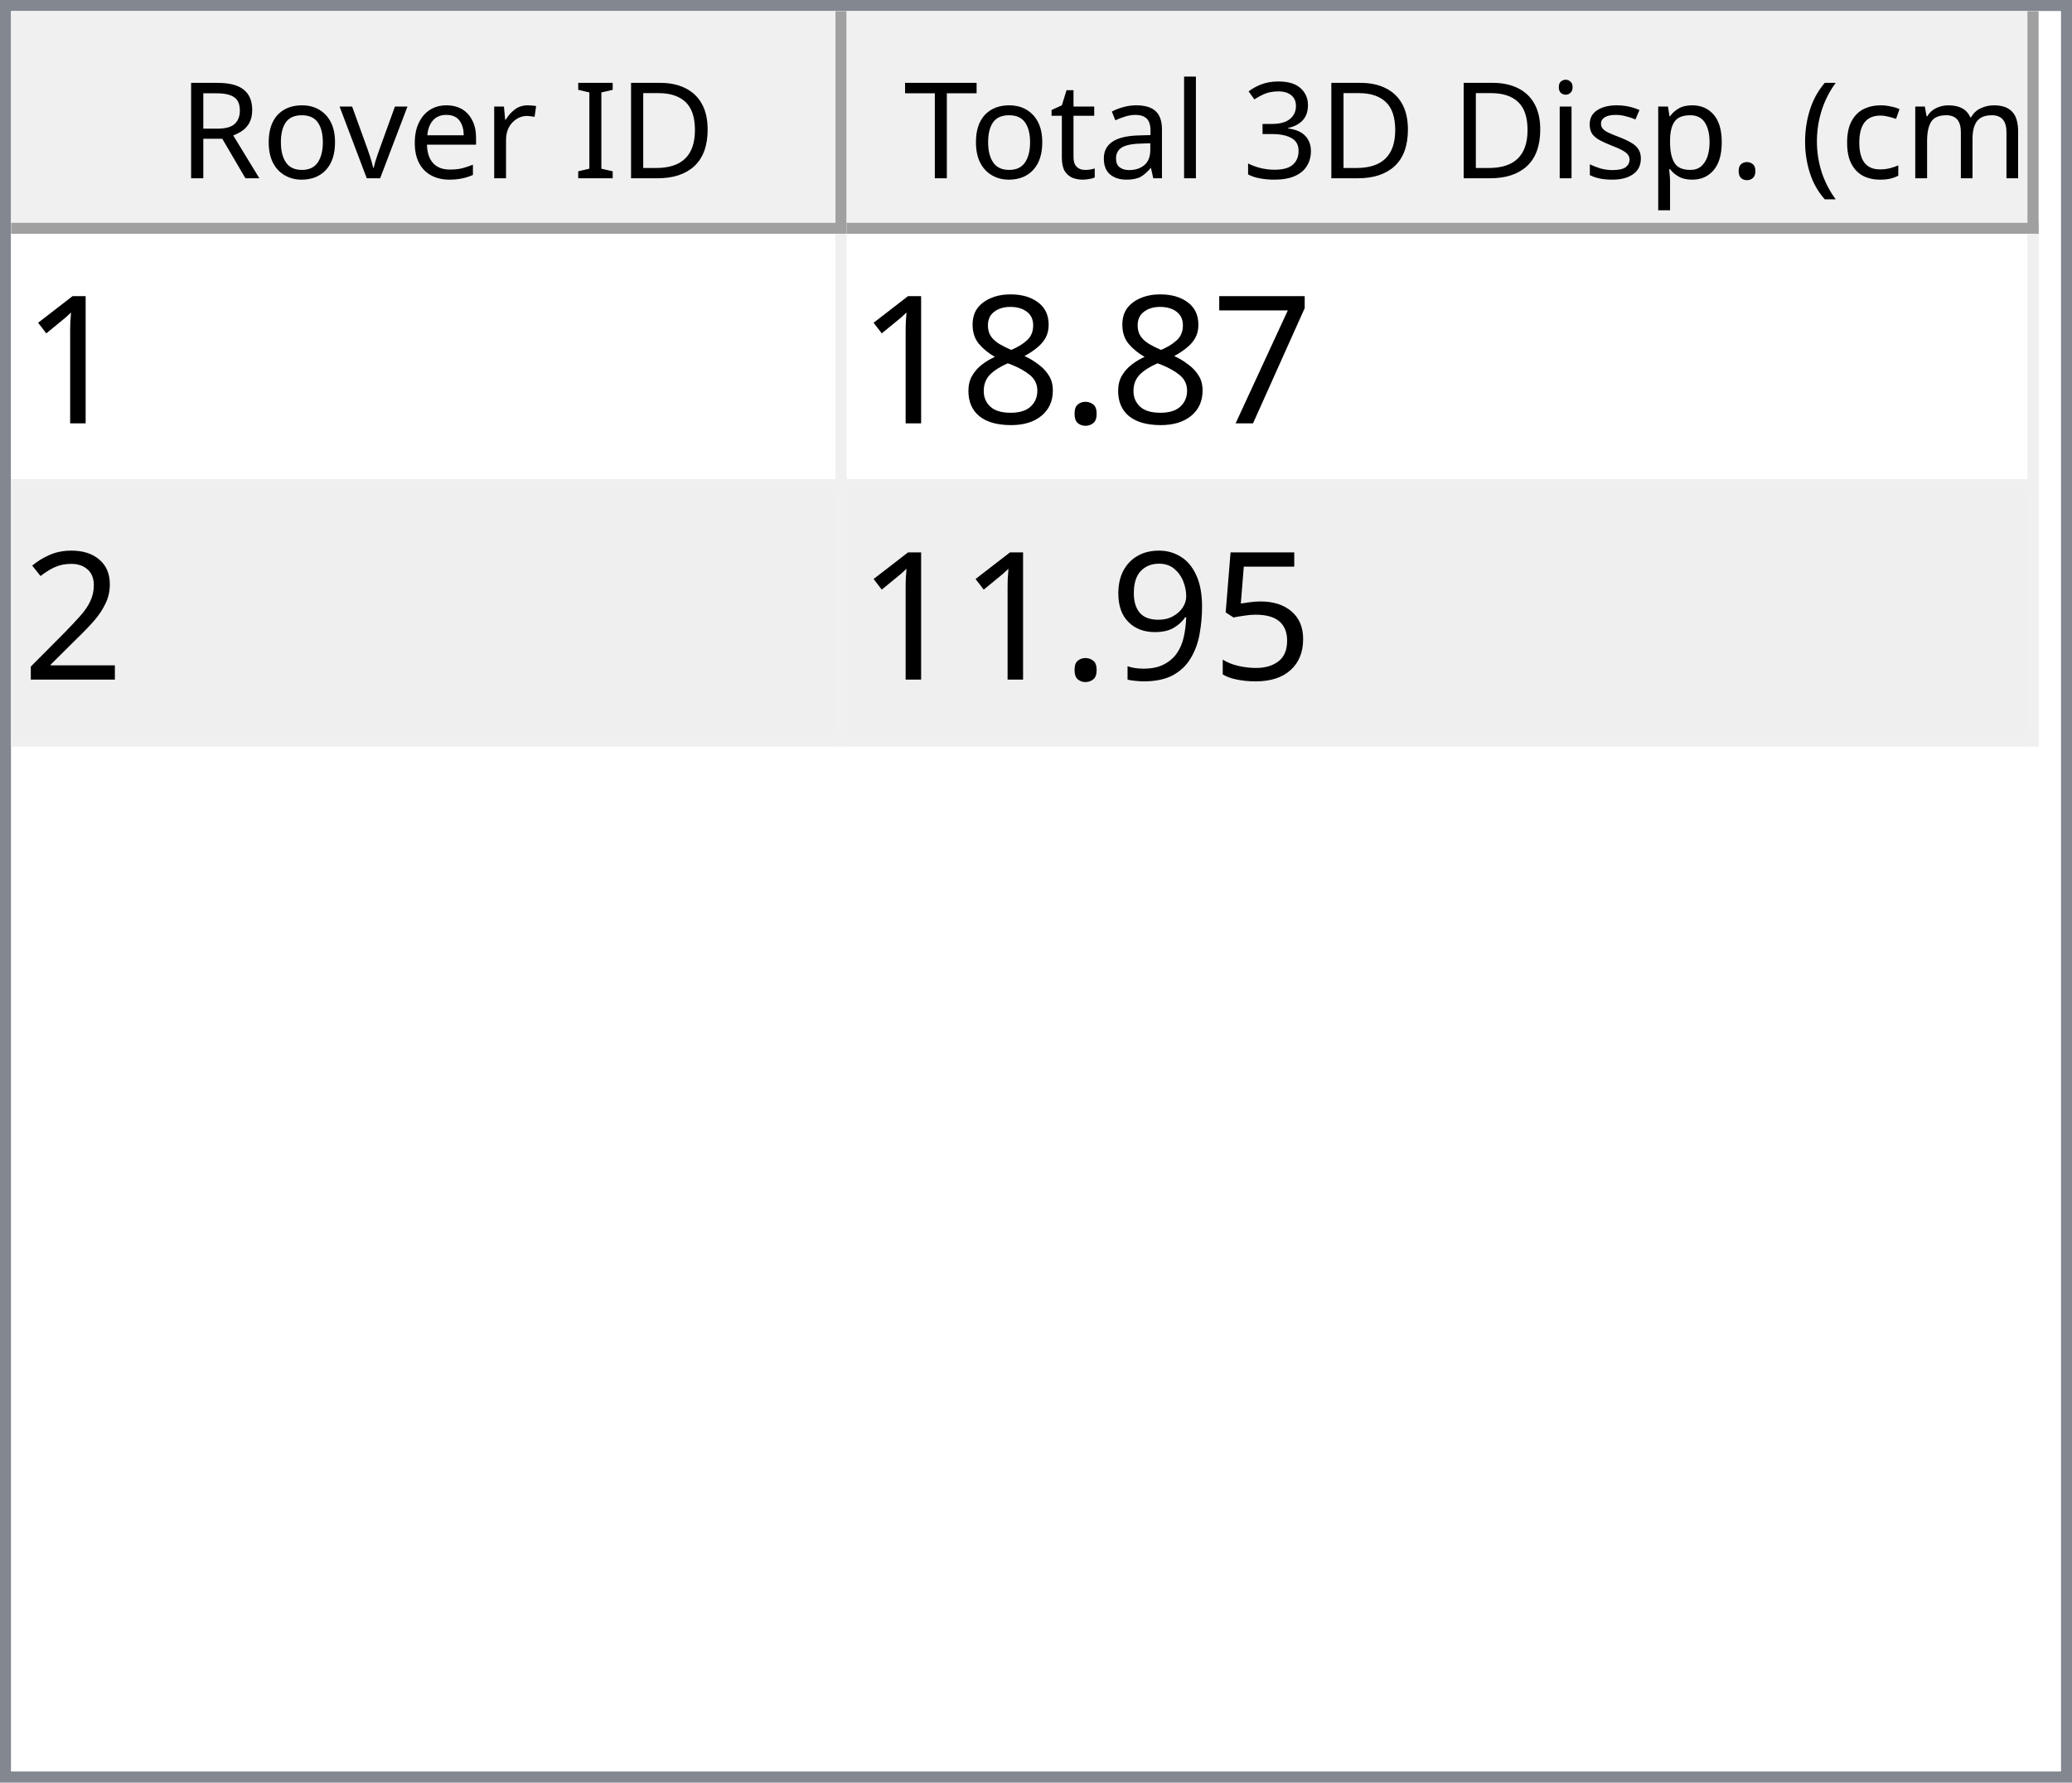
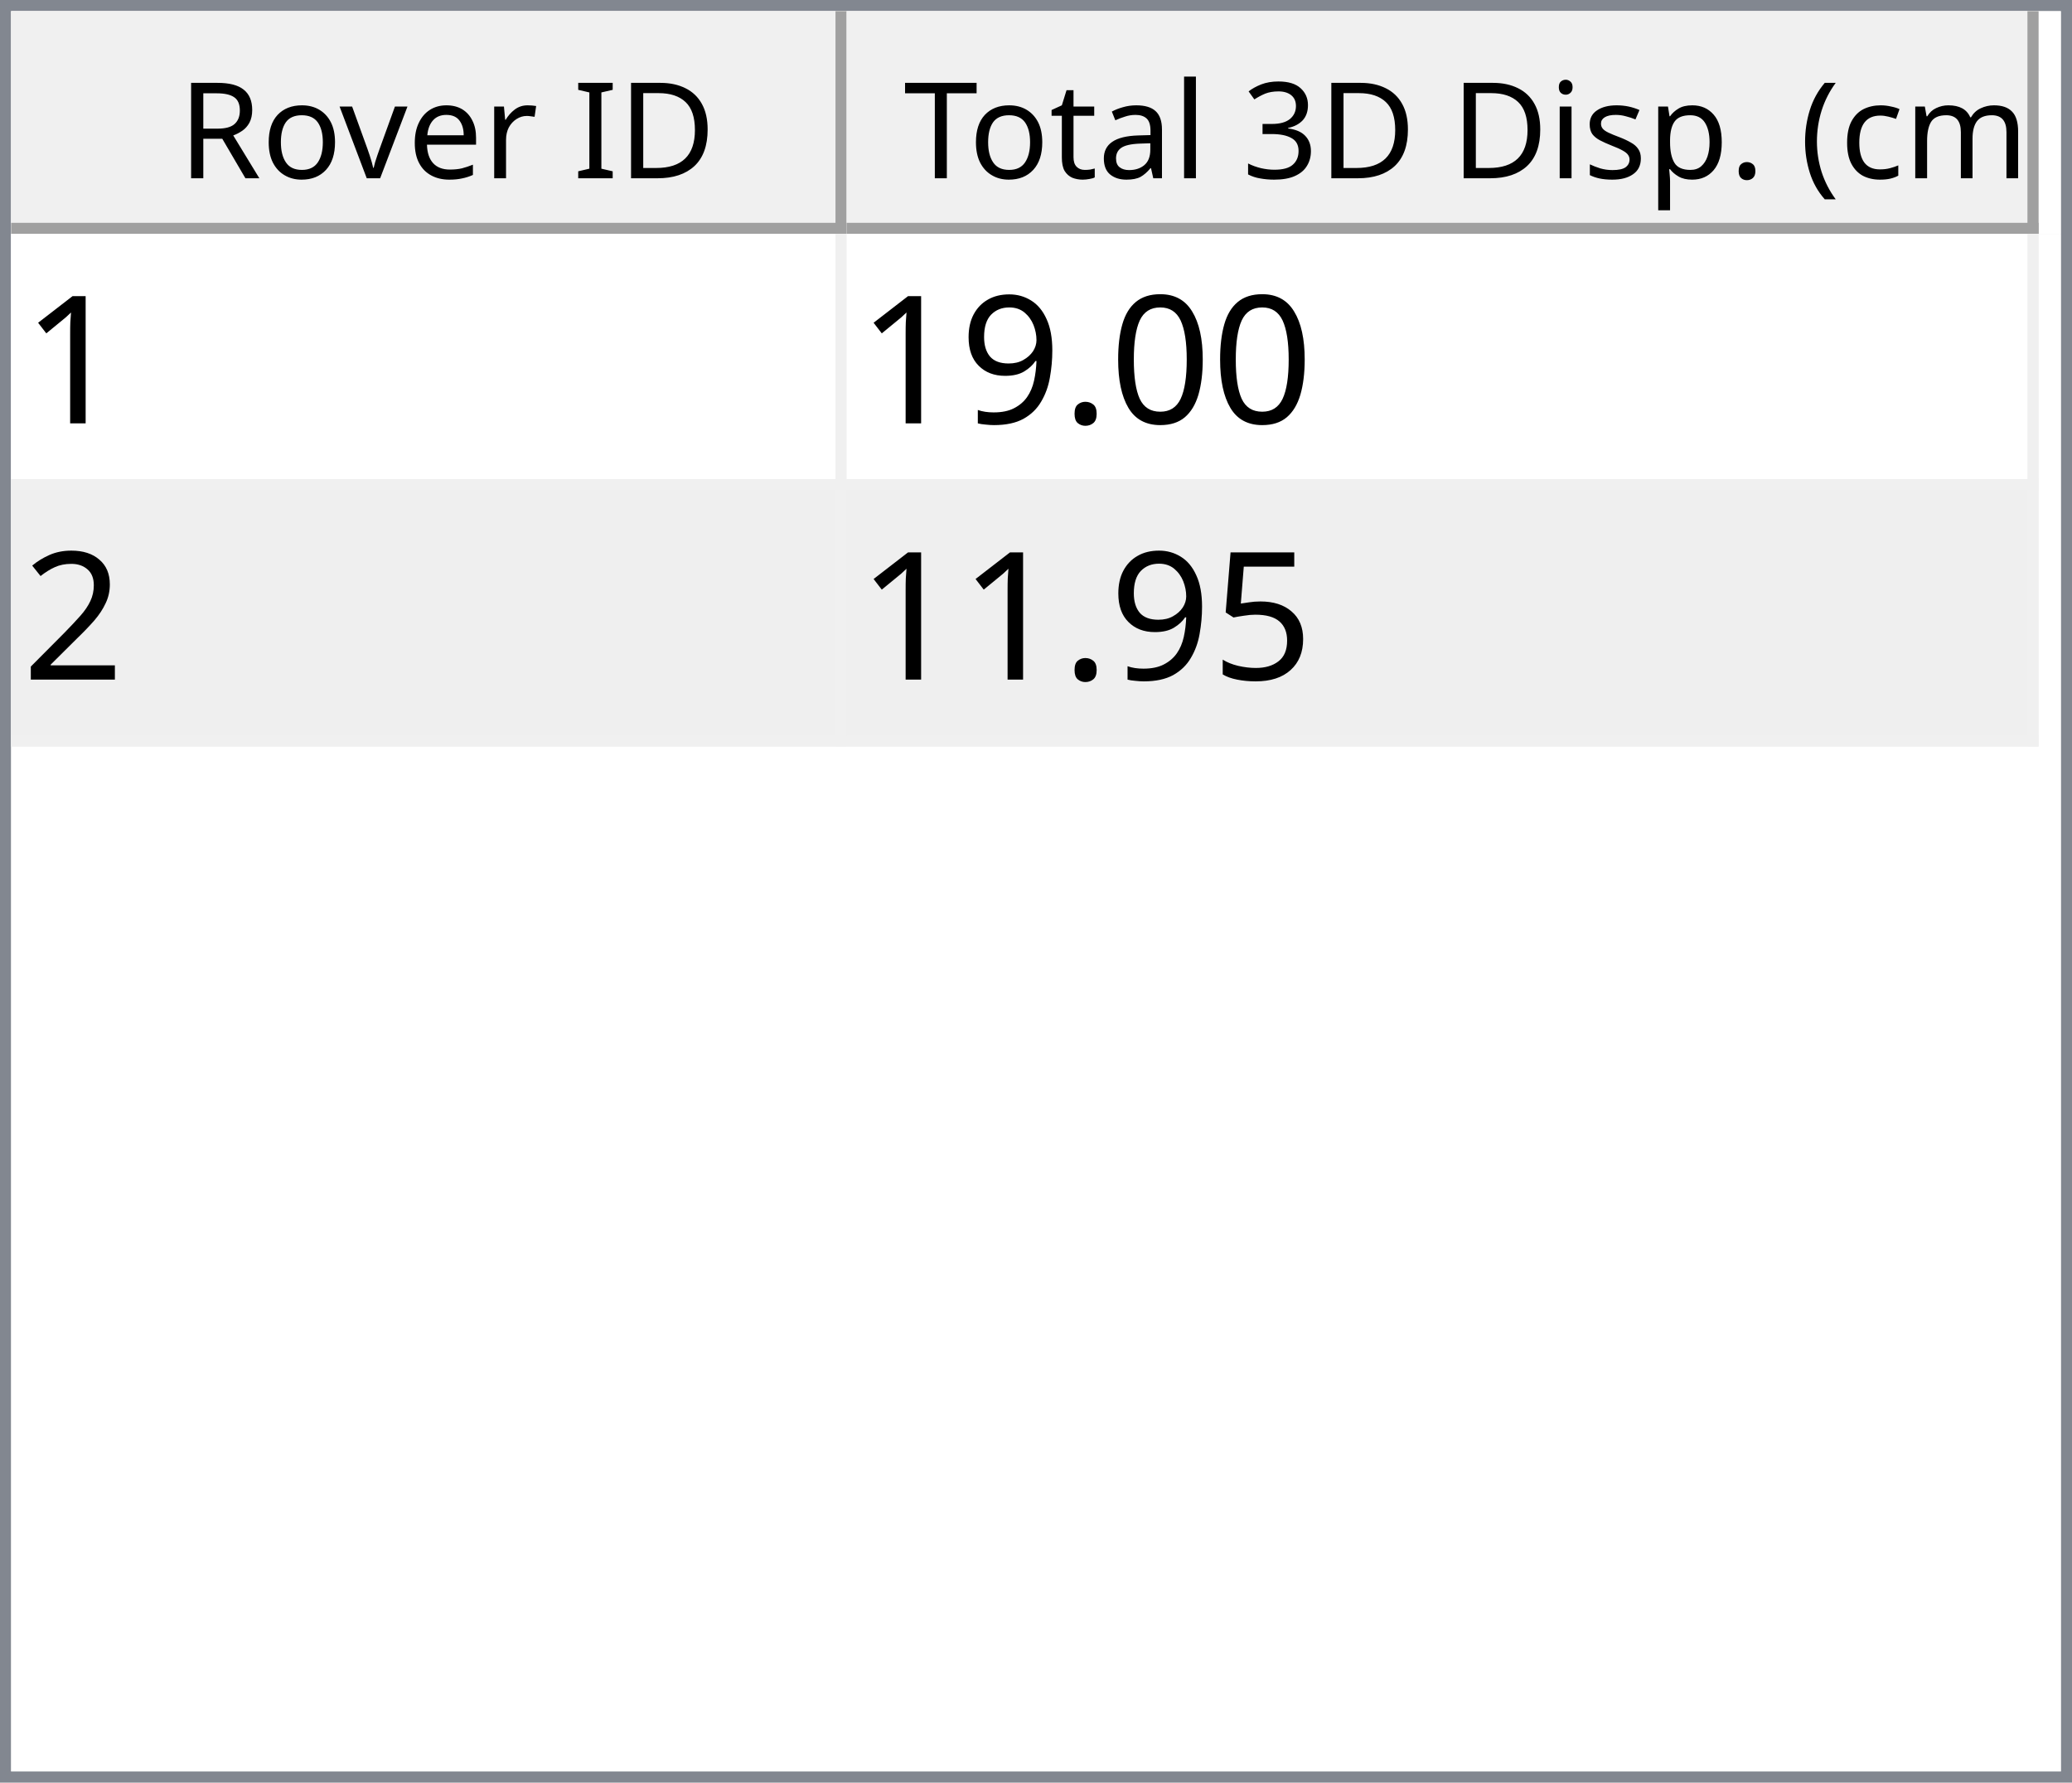
<svg xmlns="http://www.w3.org/2000/svg" style="fill-opacity:1; color-rendering:auto; color-interpolation:auto; text-rendering:auto; stroke:black; stroke-linecap:square; stroke-miterlimit:10; shape-rendering:auto; stroke-opacity:1; fill:black; stroke-dasharray:none; font-weight:normal; stroke-width:1; font-family:'Dialog'; font-style:normal; stroke-linejoin:miter; font-size:12px; stroke-dashoffset:0; image-rendering:auto;" width="186" height="160">
  <defs id="genericDefs" />
  <g>
    <defs id="defs1">
      <clipPath clipPathUnits="userSpaceOnUse" id="clipPath1">
        <path d="M0 0 L186 0 L186 160 L0 160 L0 0 Z" />
      </clipPath>
      <clipPath clipPathUnits="userSpaceOnUse" id="clipPath2">
        <path d="M0 0 L0 160 L186 160 L186 0 Z" />
      </clipPath>
      <clipPath clipPathUnits="userSpaceOnUse" id="clipPath3">
        <path d="M0 0 L0 20 L184 20 L184 0 Z" />
      </clipPath>
      <clipPath clipPathUnits="userSpaceOnUse" id="clipPath4">
        <path d="M0 0 L0 20 L75 20 L75 0 Z" />
      </clipPath>
      <clipPath clipPathUnits="userSpaceOnUse" id="clipPath5">
        <path d="M1 1 L1 19 L74 19 L74 1 Z" />
      </clipPath>
      <clipPath clipPathUnits="userSpaceOnUse" id="clipPath6">
        <path d="M0 0 L0 18 L73 18 L73 0 Z" />
      </clipPath>
      <clipPath clipPathUnits="userSpaceOnUse" id="clipPath7">
        <path d="M-0.5 -0.5 L-0.5 19.5 L74.5 19.5 L74.5 -0.5 Z" />
      </clipPath>
      <clipPath clipPathUnits="userSpaceOnUse" id="clipPath8">
        <path d="M0 0 L0 20 L107 20 L107 0 Z" />
      </clipPath>
      <clipPath clipPathUnits="userSpaceOnUse" id="clipPath9">
        <path d="M1 1 L1 19 L106 19 L106 1 Z" />
      </clipPath>
      <clipPath clipPathUnits="userSpaceOnUse" id="clipPath10">
        <path d="M0 0 L0 18 L105 18 L105 0 Z" />
      </clipPath>
      <clipPath clipPathUnits="userSpaceOnUse" id="clipPath11">
        <path d="M-0.5 -0.5 L-0.5 19.5 L106.5 19.5 L106.5 -0.5 Z" />
      </clipPath>
      <clipPath clipPathUnits="userSpaceOnUse" id="clipPath12">
        <path d="M0 0 L0 138 L184 138 L184 0 Z" />
      </clipPath>
      <clipPath clipPathUnits="userSpaceOnUse" id="clipPath13">
        <path d="M0 0 L0 46 L182 46 L182 0 Z" />
      </clipPath>
      <clipPath clipPathUnits="userSpaceOnUse" id="clipPath14">
        <path d="M-0.5 -0.5 L-0.5 45.5 L181.5 45.5 L181.5 -0.5 Z" />
      </clipPath>
      <clipPath clipPathUnits="userSpaceOnUse" id="clipPath15">
        <path d="M0 0 L0 22 L74 22 L74 0 Z" />
      </clipPath>
      <clipPath clipPathUnits="userSpaceOnUse" id="clipPath16">
        <path d="M0 0 L0 22 L106 22 L106 0 Z" />
      </clipPath>
      <font horiz-adv-x="64.551" id="font1">
        <font-face ascent="107.91" descent="25.098" units-per-em="100" style="font-style:normal; font-family:Segoe UI; font-weight:normal;" />
        <missing-glyph horiz-adv-x="64.551" d="M8.109 0 L8.109 68.266 L56.453 68.266 L56.453 0 L8.109 0 ZM15.328 7.234 L49.219 7.234 L49.219 61.031 L15.328 61.031 L15.328 7.234 Z" />
        <glyph unicode="D" horiz-adv-x="70.117" d="M9.188 0 L9.188 70.016 L28.516 70.016 Q65.531 70.016 65.531 35.891 Q65.531 19.672 55.25 9.836 Q44.969 0 27.734 0 L9.188 0 ZM17.391 62.594 L17.391 7.422 L27.828 7.422 Q41.609 7.422 49.273 14.797 Q56.938 22.172 56.938 35.688 Q56.938 62.594 28.328 62.594 L17.391 62.594 Z" />
        <glyph unicode="I" horiz-adv-x="26.611" d="M17.391 0 L9.188 0 L9.188 70.016 L17.391 70.016 L17.391 0 Z" />
        <glyph unicode=" " horiz-adv-x="27.393" d="" />
        <glyph unicode="r" horiz-adv-x="34.766" d="M34.188 41.891 Q32.078 43.5 28.125 43.5 Q23 43.5 19.555 38.672 Q16.109 33.844 16.109 25.484 L16.109 0 L8.109 0 L8.109 50 L16.109 50 L16.109 39.703 L16.312 39.703 Q18.016 44.969 21.531 47.922 Q25.047 50.875 29.391 50.875 Q32.516 50.875 34.188 50.203 L34.188 41.891 Z" />
        <glyph unicode="e" horiz-adv-x="52.295" d="M48.297 23 L12.984 23 Q13.188 14.656 17.484 10.109 Q21.781 5.562 29.297 5.562 Q37.75 5.562 44.828 11.141 L44.828 3.609 Q38.234 -1.172 27.391 -1.172 Q16.797 -1.172 10.742 5.641 Q4.688 12.453 4.688 24.812 Q4.688 36.469 11.305 43.82 Q17.922 51.172 27.734 51.172 Q37.547 51.172 42.922 44.828 Q48.297 38.484 48.297 27.203 L48.297 23 ZM40.094 29.781 Q40.047 36.719 36.75 40.578 Q33.453 44.438 27.594 44.438 Q21.922 44.438 17.969 40.383 Q14.016 36.328 13.094 29.781 L40.094 29.781 Z" />
        <glyph unicode="v" horiz-adv-x="47.9" d="M47.406 50 L27.484 0 L19.625 0 L0.688 50 L9.469 50 L22.172 13.672 Q23.578 9.672 23.922 6.688 L24.125 6.688 Q24.609 10.453 25.688 13.484 L38.969 50 L47.406 50 Z" />
        <glyph unicode="o" horiz-adv-x="58.594" d="M29 -1.172 Q17.922 -1.172 11.305 5.836 Q4.688 12.844 4.688 24.422 Q4.688 37.016 11.57 44.094 Q18.453 51.172 30.172 51.172 Q41.359 51.172 47.633 44.289 Q53.906 37.406 53.906 25.203 Q53.906 13.234 47.141 6.031 Q40.375 -1.172 29 -1.172 ZM29.594 44.438 Q21.875 44.438 17.383 39.188 Q12.891 33.938 12.891 24.703 Q12.891 15.828 17.43 10.695 Q21.969 5.562 29.594 5.562 Q37.359 5.562 41.531 10.594 Q45.703 15.625 45.703 24.906 Q45.703 34.281 41.531 39.359 Q37.359 44.438 29.594 44.438 Z" />
        <glyph unicode="R" horiz-adv-x="59.814" d="M59.375 0 L49.609 0 L37.891 19.625 Q36.281 22.359 34.766 24.289 Q33.25 26.219 31.664 27.438 Q30.078 28.656 28.25 29.219 Q26.422 29.781 24.125 29.781 L17.391 29.781 L17.391 0 L9.188 0 L9.188 70.016 L30.078 70.016 Q34.672 70.016 38.555 68.867 Q42.438 67.719 45.289 65.375 Q48.141 63.031 49.758 59.547 Q51.375 56.062 51.375 51.375 Q51.375 47.703 50.273 44.656 Q49.172 41.609 47.148 39.211 Q45.125 36.812 42.266 35.133 Q39.406 33.453 35.844 32.516 L35.844 32.328 Q37.594 31.547 38.891 30.547 Q40.188 29.547 41.359 28.18 Q42.531 26.812 43.68 25.078 Q44.828 23.344 46.234 21.047 L59.375 0 ZM17.391 62.594 L17.391 37.203 L28.516 37.203 Q31.594 37.203 34.203 38.133 Q36.812 39.062 38.719 40.797 Q40.625 42.531 41.703 45.047 Q42.781 47.562 42.781 50.688 Q42.781 56.297 39.141 59.445 Q35.5 62.594 28.609 62.594 L17.391 62.594 Z" />
        <glyph unicode=")" horiz-adv-x="30.176" d="M8.297 -15.922 L1.172 -15.922 Q16.406 2.344 16.406 26.812 Q16.406 51.469 1.078 70.016 L8.297 70.016 Q23.531 52.156 23.531 26.703 Q23.531 1.375 8.297 -15.922 Z" />
        <glyph unicode="m" horiz-adv-x="86.133" d="M79.109 0 L71.094 0 L71.094 28.719 Q71.094 37.016 68.531 40.727 Q65.969 44.438 59.906 44.438 Q54.781 44.438 51.195 39.75 Q47.609 35.062 47.609 28.516 L47.609 0 L39.594 0 L39.594 29.688 Q39.594 44.438 28.219 44.438 Q22.953 44.438 19.531 40.016 Q16.109 35.594 16.109 28.516 L16.109 0 L8.109 0 L8.109 50 L16.109 50 L16.109 42.094 L16.312 42.094 Q21.625 51.172 31.844 51.172 Q36.969 51.172 40.773 48.312 Q44.578 45.453 46 40.828 Q51.562 51.172 62.594 51.172 Q79.109 51.172 79.109 30.812 L79.109 0 Z" />
        <glyph unicode="c" horiz-adv-x="46.191" d="M42.188 2.297 Q36.422 -1.172 28.516 -1.172 Q17.828 -1.172 11.258 5.789 Q4.688 12.75 4.688 23.828 Q4.688 36.188 11.766 43.68 Q18.844 51.172 30.672 51.172 Q37.25 51.172 42.281 48.734 L42.281 40.531 Q36.719 44.438 30.375 44.438 Q22.703 44.438 17.797 38.945 Q12.891 33.453 12.891 24.516 Q12.891 15.719 17.508 10.641 Q22.125 5.562 29.891 5.562 Q36.422 5.562 42.188 9.906 L42.188 2.297 Z" />
        <glyph unicode="(" horiz-adv-x="30.176" d="M29.109 -15.922 L21.969 -15.922 Q6.844 1.375 6.844 26.703 Q6.844 52.156 21.969 70.016 L29.203 70.016 Q13.875 51.469 13.875 26.812 Q13.875 2.344 29.109 -15.922 Z" />
        <glyph unicode="." horiz-adv-x="21.68" d="M10.891 -1.078 Q8.641 -1.078 7.055 0.539 Q5.469 2.156 5.469 4.391 Q5.469 6.641 7.055 8.273 Q8.641 9.906 10.891 9.906 Q13.188 9.906 14.797 8.273 Q16.406 6.641 16.406 4.391 Q16.406 2.156 14.797 0.539 Q13.188 -1.078 10.891 -1.078 Z" />
        <glyph unicode="p" horiz-adv-x="58.789" d="M16.312 7.234 L16.109 7.234 L16.109 -23 L8.109 -23 L8.109 50 L16.109 50 L16.109 41.219 L16.312 41.219 Q22.219 51.172 33.594 51.172 Q43.266 51.172 48.688 44.461 Q54.109 37.75 54.109 26.469 Q54.109 13.922 48 6.375 Q41.891 -1.172 31.297 -1.172 Q21.578 -1.172 16.312 7.234 ZM16.109 27.391 L16.109 20.406 Q16.109 14.203 20.141 9.883 Q24.172 5.562 30.375 5.562 Q37.641 5.562 41.773 11.133 Q45.906 16.703 45.906 26.609 Q45.906 34.969 42.047 39.703 Q38.188 44.438 31.594 44.438 Q24.609 44.438 20.359 39.578 Q16.109 34.719 16.109 27.391 Z" />
        <glyph unicode="s" horiz-adv-x="42.432" d="M5.078 1.812 L5.078 10.406 Q11.625 5.562 19.484 5.562 Q30.031 5.562 30.031 12.594 Q30.031 14.594 29.125 15.992 Q28.219 17.391 26.68 18.461 Q25.141 19.531 23.07 20.383 Q21 21.234 18.609 22.172 Q15.281 23.484 12.766 24.828 Q10.25 26.172 8.57 27.859 Q6.891 29.547 6.031 31.695 Q5.172 33.844 5.172 36.719 Q5.172 40.234 6.789 42.945 Q8.406 45.656 11.086 47.484 Q13.766 49.312 17.211 50.242 Q20.656 51.172 24.312 51.172 Q30.812 51.172 35.938 48.922 L35.938 40.828 Q30.422 44.438 23.25 44.438 Q21 44.438 19.195 43.922 Q17.391 43.406 16.094 42.477 Q14.797 41.547 14.086 40.258 Q13.375 38.969 13.375 37.406 Q13.375 35.453 14.086 34.133 Q14.797 32.812 16.164 31.789 Q17.531 30.766 19.484 29.938 Q21.438 29.109 23.922 28.125 Q27.25 26.859 29.883 25.516 Q32.516 24.172 34.375 22.484 Q36.234 20.797 37.234 18.602 Q38.234 16.406 38.234 13.375 Q38.234 9.672 36.602 6.938 Q34.969 4.203 32.234 2.398 Q29.5 0.594 25.93 -0.289 Q22.359 -1.172 18.453 -1.172 Q10.75 -1.172 5.078 1.812 Z" />
        <glyph unicode="i" horiz-adv-x="24.219" d="M12.203 62.703 Q10.062 62.703 8.547 64.164 Q7.031 65.625 7.031 67.875 Q7.031 70.125 8.547 71.609 Q10.062 73.094 12.203 73.094 Q14.406 73.094 15.945 71.609 Q17.484 70.125 17.484 67.875 Q17.484 65.719 15.945 64.211 Q14.406 62.703 12.203 62.703 ZM16.109 0 L8.109 0 L8.109 50 L16.109 50 L16.109 0 Z" />
        <glyph unicode="3" horiz-adv-x="53.906" d="M46.531 19.828 Q46.531 15.094 44.75 11.211 Q42.969 7.328 39.719 4.57 Q36.469 1.812 31.93 0.297 Q27.391 -1.219 21.922 -1.219 Q11.922 -1.219 6 2.594 L6 11.188 Q13.094 5.609 22.219 5.609 Q25.875 5.609 28.828 6.539 Q31.781 7.469 33.906 9.227 Q36.031 10.984 37.18 13.477 Q38.328 15.969 38.328 19.094 Q38.328 32.812 18.797 32.812 L12.984 32.812 L12.984 39.594 L18.5 39.594 Q35.797 39.594 35.797 52.484 Q35.797 64.406 22.609 64.406 Q15.188 64.406 8.688 59.422 L8.688 67.188 Q15.375 71.188 24.609 71.188 Q29 71.188 32.57 69.969 Q36.141 68.75 38.68 66.555 Q41.219 64.359 42.609 61.281 Q44 58.203 44 54.5 Q44 40.672 30.031 36.719 L30.031 36.531 Q33.594 36.141 36.625 34.797 Q39.656 33.453 41.852 31.305 Q44.047 29.156 45.289 26.25 Q46.531 23.344 46.531 19.828 Z" />
        <glyph unicode="l" horiz-adv-x="24.219" d="M16.109 0 L8.109 0 L8.109 74.031 L16.109 74.031 L16.109 0 Z" />
        <glyph unicode="a" horiz-adv-x="50.879" d="M43.891 0 L35.891 0 L35.891 7.812 L35.688 7.812 Q30.469 -1.172 20.312 -1.172 Q12.844 -1.172 8.617 2.781 Q4.391 6.734 4.391 13.281 Q4.391 27.297 20.906 29.594 L35.891 31.688 Q35.891 44.438 25.594 44.438 Q16.547 44.438 9.281 38.281 L9.281 46.484 Q16.656 51.172 26.266 51.172 Q43.891 51.172 43.891 32.516 L43.891 0 ZM35.891 25.297 L23.828 23.641 Q18.266 22.859 15.43 20.875 Q12.594 18.891 12.594 13.875 Q12.594 10.203 15.211 7.883 Q17.828 5.562 22.172 5.562 Q28.125 5.562 32.008 9.742 Q35.891 13.922 35.891 20.312 L35.891 25.297 Z" />
        <glyph unicode="t" horiz-adv-x="33.887" d="M31.297 0.484 Q28.469 -1.078 23.828 -1.078 Q10.688 -1.078 10.688 13.578 L10.688 43.172 L2.094 43.172 L2.094 50 L10.688 50 L10.688 62.203 L18.703 64.797 L18.703 50 L31.297 50 L31.297 43.172 L18.703 43.172 L18.703 14.984 Q18.703 9.969 20.414 7.82 Q22.125 5.672 26.078 5.672 Q29.109 5.672 31.297 7.328 L31.297 0.484 Z" />
        <glyph unicode="T" horiz-adv-x="52.393" d="M50.594 62.594 L30.375 62.594 L30.375 0 L22.172 0 L22.172 62.594 L2 62.594 L2 70.016 L50.594 70.016 L50.594 62.594 Z" />
      </font>
      <font horiz-adv-x="75.0" id="font2">
        <font-face ascent="100.537" descent="21.973" units-per-em="100" style="font-style:normal; font-family:sans-serif; font-weight:normal;" />
        <missing-glyph horiz-adv-x="75.0" d="M12.5 0 L12.5 62.5 L62.5 62.5 L62.5 0 L12.5 0 ZM14.062 1.562 L60.938 1.562 L60.938 60.938 L14.062 60.938 L14.062 1.562 Z" />
        <glyph unicode="1" horiz-adv-x="55.615" d="M37.25 0 L28.469 0 L28.469 56 Q25.297 52.984 20.141 49.953 Q14.984 46.922 10.891 45.406 L10.891 53.906 Q18.266 57.375 23.781 62.305 Q29.297 67.234 31.594 71.875 L37.25 71.875 L37.25 0 Z" />
-         <glyph unicode="7" horiz-adv-x="55.615" d="M4.734 62.203 L4.734 70.656 L51.078 70.656 L51.078 63.812 Q44.234 56.547 37.523 44.484 Q30.812 32.422 27.156 19.672 Q24.516 10.688 23.781 0 L14.75 0 Q14.891 8.453 18.062 20.414 Q21.234 32.375 27.172 43.484 Q33.109 54.594 39.797 62.203 L4.734 62.203 Z" />
+         <glyph unicode="0" horiz-adv-x="55.615" d="M4.156 35.297 Q4.156 48 6.766 55.742 Q9.375 63.484 14.523 67.68 Q19.672 71.875 27.484 71.875 Q33.25 71.875 37.594 69.555 Q41.938 67.234 44.773 62.867 Q47.609 58.5 49.219 52.227 Q50.828 45.953 50.828 35.297 Q50.828 22.703 48.242 14.969 Q45.656 7.234 40.508 3.008 Q35.359 -1.219 27.484 -1.219 Q17.141 -1.219 11.234 6.203 Q4.156 15.141 4.156 35.297 ZM13.188 35.297 Q13.188 17.672 17.312 11.836 Q21.438 6 27.484 6 Q33.547 6 37.672 11.859 Q41.797 17.719 41.797 35.297 Q41.797 52.984 37.672 58.789 Q33.547 64.594 27.391 64.594 Q21.344 64.594 17.719 59.469 Q13.188 52.938 13.188 35.297 Z" />
        <glyph unicode="." horiz-adv-x="27.783" d="M9.078 0 L9.078 10.016 L19.094 10.016 L19.094 0 L9.078 0 Z" />
-         <glyph unicode="8" horiz-adv-x="55.615" d="M17.672 38.812 Q12.203 40.828 9.57 44.539 Q6.938 48.25 6.938 53.422 Q6.938 61.234 12.555 66.555 Q18.172 71.875 27.484 71.875 Q36.859 71.875 42.578 66.43 Q48.297 60.984 48.297 53.172 Q48.297 48.188 45.68 44.508 Q43.062 40.828 37.75 38.812 Q44.344 36.672 47.781 31.883 Q51.219 27.094 51.219 20.453 Q51.219 11.281 44.727 5.031 Q38.234 -1.219 27.641 -1.219 Q17.047 -1.219 10.547 5.055 Q4.047 11.328 4.047 20.703 Q4.047 27.688 7.594 32.398 Q11.141 37.109 17.672 38.812 ZM15.922 53.719 Q15.922 48.641 19.195 45.414 Q22.469 42.188 27.688 42.188 Q32.766 42.188 36.016 45.383 Q39.266 48.578 39.266 53.219 Q39.266 58.062 35.914 61.359 Q32.562 64.656 27.594 64.656 Q22.562 64.656 19.242 61.43 Q15.922 58.203 15.922 53.719 ZM13.094 20.656 Q13.094 16.891 14.875 13.375 Q16.656 9.859 20.172 7.93 Q23.688 6 27.734 6 Q34.031 6 38.133 10.055 Q42.234 14.109 42.234 20.359 Q42.234 26.703 38.016 30.859 Q33.797 35.016 27.438 35.016 Q21.234 35.016 17.164 30.914 Q13.094 26.812 13.094 20.656 Z" />
+         <glyph unicode="9" horiz-adv-x="55.615" d="M5.469 16.547 L13.922 17.328 Q14.984 11.375 18.016 8.688 Q21.047 6 25.781 6 Q29.828 6 32.883 7.859 Q35.938 9.719 37.891 12.82 Q39.844 15.922 41.164 21.195 Q42.484 26.469 42.484 31.938 Q42.484 32.516 42.438 33.688 Q39.797 29.5 35.234 26.883 Q30.672 24.266 25.344 24.266 Q16.453 24.266 10.305 30.711 Q4.156 37.156 4.156 47.703 Q4.156 58.594 10.578 65.234 Q17 71.875 26.656 71.875 Q33.641 71.875 39.43 68.117 Q45.219 64.359 48.219 57.398 Q51.219 50.438 51.219 37.25 Q51.219 23.531 48.242 15.406 Q45.266 7.281 39.383 3.031 Q33.5 -1.219 25.594 -1.219 Q17.188 -1.219 11.867 3.445 Q6.547 8.109 5.469 16.547 ZM41.453 48.141 Q41.453 55.719 37.43 60.156 Q33.406 64.594 27.734 64.594 Q21.875 64.594 17.531 59.812 Q13.188 55.031 13.188 47.406 Q13.188 40.578 17.312 36.305 Q21.438 32.031 27.484 32.031 Q33.594 32.031 37.523 36.305 Q41.453 40.578 41.453 48.141 Z" />
        <glyph unicode="2" horiz-adv-x="55.615" d="M50.344 8.453 L50.344 0 L3.031 0 Q2.938 3.172 4.047 6.109 Q5.859 10.938 9.836 15.625 Q13.812 20.312 21.344 26.469 Q33.016 36.031 37.117 41.625 Q41.219 47.219 41.219 52.203 Q41.219 57.422 37.477 61.008 Q33.734 64.594 27.734 64.594 Q21.391 64.594 17.578 60.789 Q13.766 56.984 13.719 50.25 L4.688 51.172 Q5.609 61.281 11.664 66.578 Q17.719 71.875 27.938 71.875 Q38.234 71.875 44.242 66.164 Q50.25 60.453 50.25 52 Q50.25 47.703 48.492 43.555 Q46.734 39.406 42.656 34.812 Q38.578 30.219 29.109 22.219 Q21.188 15.578 18.945 13.211 Q16.703 10.844 15.234 8.453 L50.344 8.453 Z" />
        <glyph unicode="5" horiz-adv-x="55.615" d="M4.156 18.75 L13.375 19.531 Q14.406 12.797 18.141 9.398 Q21.875 6 27.156 6 Q33.5 6 37.891 10.789 Q42.281 15.578 42.281 23.484 Q42.281 31 38.062 35.352 Q33.844 39.703 27 39.703 Q22.75 39.703 19.336 37.773 Q15.922 35.844 13.969 32.766 L5.719 33.844 L12.641 70.609 L48.25 70.609 L48.25 62.203 L19.672 62.203 L15.828 42.969 Q22.266 47.469 29.344 47.469 Q38.719 47.469 45.164 40.969 Q51.609 34.469 51.609 24.266 Q51.609 14.547 45.953 7.469 Q39.062 -1.219 27.156 -1.219 Q17.391 -1.219 11.211 4.25 Q5.031 9.719 4.156 18.75 Z" />
-         <glyph unicode="9" horiz-adv-x="55.615" d="M5.469 16.547 L13.922 17.328 Q14.984 11.375 18.016 8.688 Q21.047 6 25.781 6 Q29.828 6 32.883 7.859 Q35.938 9.719 37.891 12.82 Q39.844 15.922 41.164 21.195 Q42.484 26.469 42.484 31.938 Q42.484 32.516 42.438 33.688 Q39.797 29.5 35.234 26.883 Q30.672 24.266 25.344 24.266 Q16.453 24.266 10.305 30.711 Q4.156 37.156 4.156 47.703 Q4.156 58.594 10.578 65.234 Q17 71.875 26.656 71.875 Q33.641 71.875 39.43 68.117 Q45.219 64.359 48.219 57.398 Q51.219 50.438 51.219 37.25 Q51.219 23.531 48.242 15.406 Q45.266 7.281 39.383 3.031 Q33.5 -1.219 25.594 -1.219 Q17.188 -1.219 11.867 3.445 Q6.547 8.109 5.469 16.547 ZM41.453 48.141 Q41.453 55.719 37.43 60.156 Q33.406 64.594 27.734 64.594 Q21.875 64.594 17.531 59.812 Q13.188 55.031 13.188 47.406 Q13.188 40.578 17.312 36.305 Q21.438 32.031 27.484 32.031 Q33.594 32.031 37.523 36.305 Q41.453 40.578 41.453 48.141 Z" />
      </font>
    </defs>
    <g style="fill:white; stroke:white;">
      <rect x="0" y="0" width="186" style="clip-path:url(#clipPath1); stroke:none;" height="160" />
    </g>
    <g style="fill:white; text-rendering:optimizeSpeed; color-rendering:optimizeSpeed; image-rendering:optimizeSpeed; shape-rendering:crispEdges; stroke:white; color-interpolation:sRGB;">
      <rect x="0" width="186" height="160" y="0" style="stroke:none;" />
      <path style="stroke:none;" d="M0 160 L186 160 L186 0 L0 0 Z" />
    </g>
    <g style="fill:rgb(240,240,240); font-family:'Segoe UI'; stroke:rgb(240,240,240);">
      <rect x="0" y="0" width="186" style="clip-path:url(#clipPath2); stroke:none;" height="160" />
    </g>
    <g style="fill:rgb(130,135,144); font-family:'Segoe UI'; stroke:rgb(130,135,144);">
      <path d="M0 0 L186 0 L186 160 L0 160 L0 0 ZM1 1 L185 1 L185 159 L1 159 L1 1 Z" style="fill-rule:evenodd; clip-path:url(#clipPath2); stroke:none;" />
    </g>
    <g style="fill:white; font-family:'Segoe UI'; stroke:white;" transform="translate(1,1)">
      <rect x="0" y="0" width="184" style="clip-path:url(#clipPath3); stroke:none;" height="20" />
    </g>
    <g style="fill:rgb(240,240,240); font-family:'Segoe UI'; stroke:rgb(240,240,240);" transform="translate(1,1)">
      <rect x="0" y="0" width="75" style="clip-path:url(#clipPath4); stroke:none;" height="20" />
    </g>
    <g style="font-family:'Segoe UI';" transform="translate(2,2)">
      <text x="14" xml:space="preserve" y="14" style="clip-path:url(#clipPath6); stroke:none;">Rover ID</text>
    </g>
    <g style="fill:rgb(160,160,160); font-family:'Segoe UI'; stroke:rgb(160,160,160); stroke-linejoin:bevel;" transform="translate(1.5,1.5)">
      <line x1="74" x2="74" y1="0" style="fill:none; clip-path:url(#clipPath7);" y2="19" />
    </g>
    <g style="fill:rgb(160,160,160); font-family:'Segoe UI'; stroke:rgb(160,160,160); stroke-linejoin:bevel;" transform="matrix(1,0,0,1,1,1) translate(0.5,0.5)">
      <line x1="0" x2="74" y1="19" style="fill:none; clip-path:url(#clipPath7);" y2="19" />
    </g>
    <g style="fill:rgb(240,240,240); font-family:'Segoe UI'; stroke:rgb(240,240,240);" transform="translate(76,1)">
      <rect x="0" y="0" width="107" style="clip-path:url(#clipPath8); stroke:none;" height="20" />
    </g>
    <g style="font-family:'Segoe UI';" transform="translate(77,2)">
      <text x="1" xml:space="preserve" y="14" style="clip-path:url(#clipPath10); stroke:none;"> Total 3D Disp. (cm)</text>
    </g>
    <g style="fill:rgb(160,160,160); font-family:'Segoe UI'; stroke:rgb(160,160,160); stroke-linejoin:bevel;" transform="translate(76.5,1.5)">
      <line x1="106" x2="106" y1="0" style="fill:none; clip-path:url(#clipPath11);" y2="19" />
    </g>
    <g style="fill:rgb(160,160,160); font-family:'Segoe UI'; stroke:rgb(160,160,160); stroke-linejoin:bevel;" transform="matrix(1,0,0,1,76,1) translate(0.5,0.5)">
      <line x1="0" x2="106" y1="19" style="fill:none; clip-path:url(#clipPath11);" y2="19" />
    </g>
    <g style="fill:white; font-family:'Segoe UI'; stroke:white;" transform="translate(1,21)">
      <rect x="0" y="0" width="184" style="clip-path:url(#clipPath12); stroke:none;" height="138" />
    </g>
    <g style="fill:rgb(240,240,240); font-size:16px; font-family:sans-serif; stroke:rgb(240,240,240);" transform="translate(1,21)">
      <rect x="0" y="0" width="182" style="clip-path:url(#clipPath13); stroke:none;" height="46" />
      <line transform="translate(0.5,0.5)" x1="0" x2="181" y1="22" style="clip-path:url(#clipPath14); fill:none; stroke-linejoin:bevel;" y2="22" />
    </g>
    <g transform="matrix(1,0,0,1,1,21) translate(0.5,0.5)" style="fill:rgb(240,240,240); font-size:16px; font-family:sans-serif; stroke:rgb(240,240,240); stroke-linejoin:bevel;">
      <line x1="0" x2="181" y1="45" style="fill:none; clip-path:url(#clipPath14);" y2="45" />
    </g>
    <g transform="matrix(1,0,0,1,1,21) translate(0.5,0.5)" style="fill:rgb(240,240,240); font-size:16px; font-family:sans-serif; stroke:rgb(240,240,240); stroke-linejoin:bevel;">
      <line x1="74" x2="74" y1="0" style="fill:none; clip-path:url(#clipPath14);" y2="45" />
    </g>
    <g transform="matrix(1,0,0,1,1,21) translate(0.5,0.5)" style="fill:rgb(240,240,240); font-size:16px; font-family:sans-serif; stroke:rgb(240,240,240); stroke-linejoin:bevel;">
      <line x1="181" x2="181" y1="0" style="fill:none; clip-path:url(#clipPath14);" y2="45" />
    </g>
    <g style="fill:white; font-size:16px; font-family:sans-serif; stroke:white;" transform="matrix(1,0,0,1,1,21)">
      <rect x="0" y="0" width="74" style="clip-path:url(#clipPath15); stroke:none;" height="22" />
      <text x="1" y="17" style="fill:black; clip-path:url(#clipPath15); stroke:none;" xml:space="preserve">1</text>
    </g>
    <g style="fill:white; font-size:16px; font-family:sans-serif; stroke:white;" transform="matrix(1,0,0,1,1,21) translate(75,0)">
      <rect x="0" y="0" width="106" style="clip-path:url(#clipPath16); stroke:none;" height="22" />
-       <text x="1" y="17" style="fill:black; clip-path:url(#clipPath16); stroke:none;" xml:space="preserve">18.87</text>
+       <text x="1" y="17" style="fill:black; clip-path:url(#clipPath16); stroke:none;" xml:space="preserve">19.00</text>
    </g>
    <g style="fill:rgb(239,239,239); font-size:16px; font-family:sans-serif; stroke:rgb(239,239,239);" transform="matrix(1,0,0,1,1,21) translate(0,23)">
      <rect x="0" y="0" width="74" style="clip-path:url(#clipPath15); stroke:none;" height="22" />
      <text x="1" y="17" style="fill:black; clip-path:url(#clipPath15); stroke:none;" xml:space="preserve">2</text>
    </g>
    <g style="fill:rgb(239,239,239); font-size:16px; font-family:sans-serif; stroke:rgb(239,239,239);" transform="matrix(1,0,0,1,1,21) translate(75,23)">
      <rect x="0" y="0" width="106" style="clip-path:url(#clipPath16); stroke:none;" height="22" />
      <text x="1" y="17" style="fill:black; clip-path:url(#clipPath16); stroke:none;" xml:space="preserve">11.95</text>
    </g>
  </g>
</svg>
